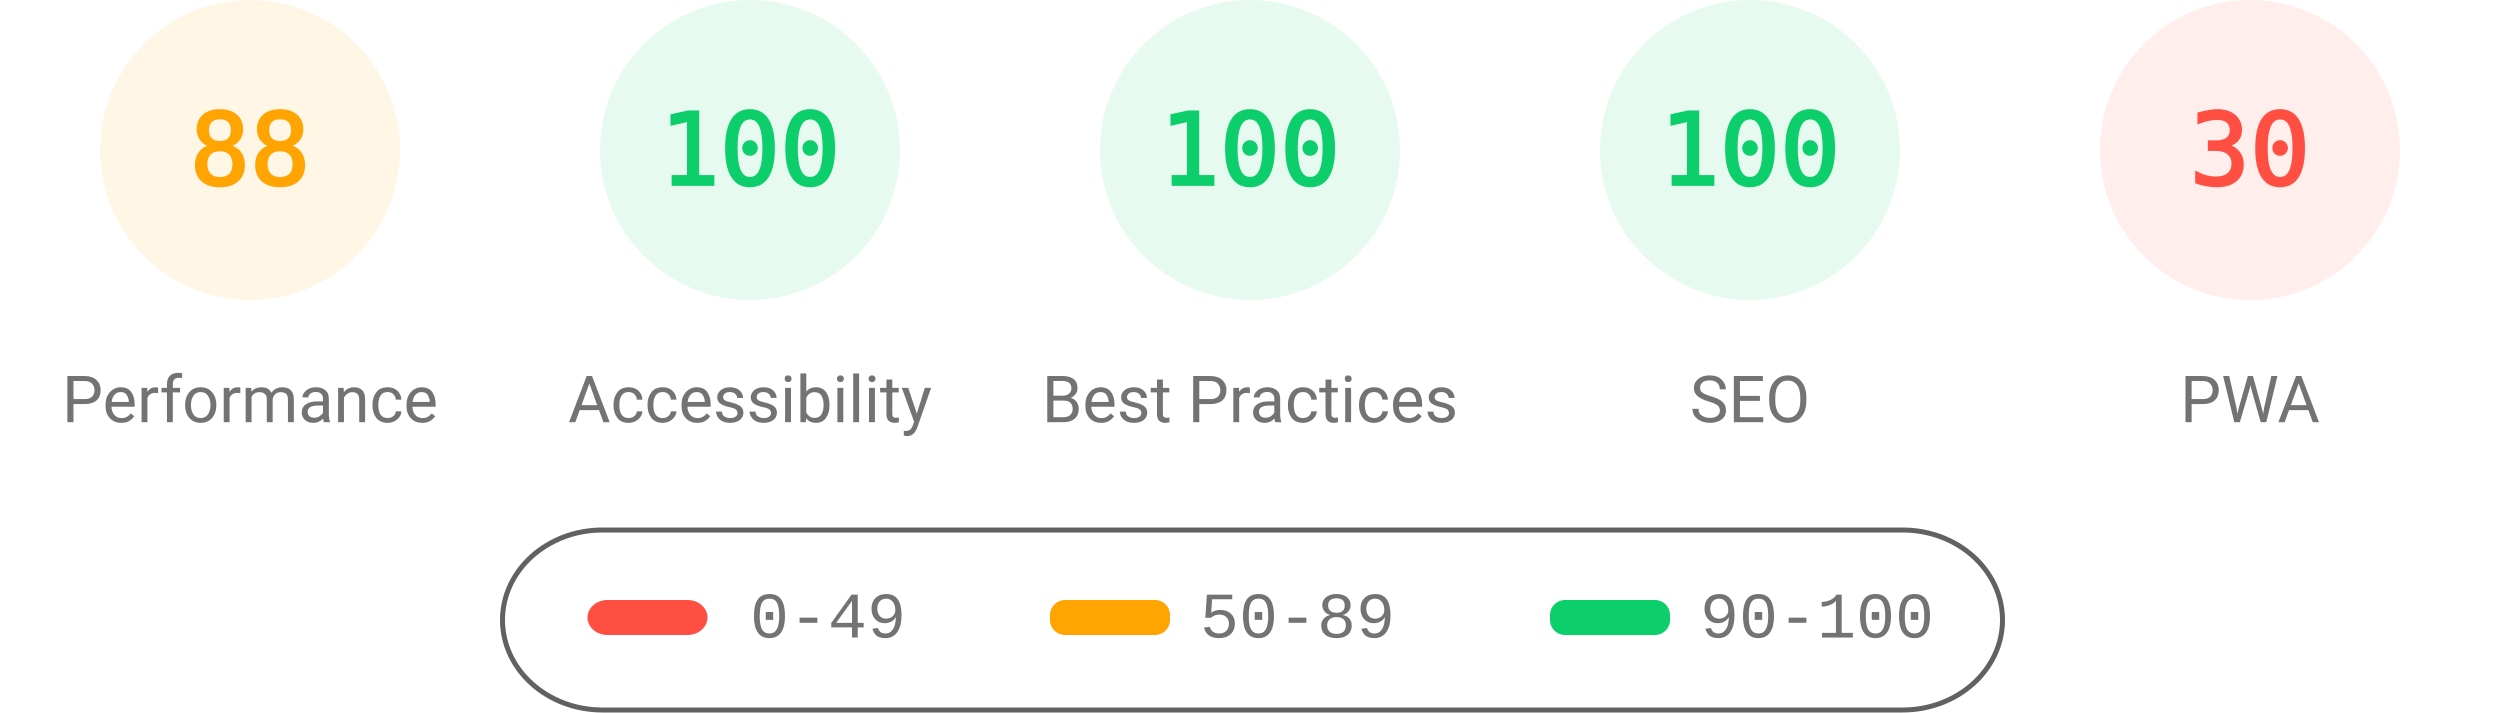
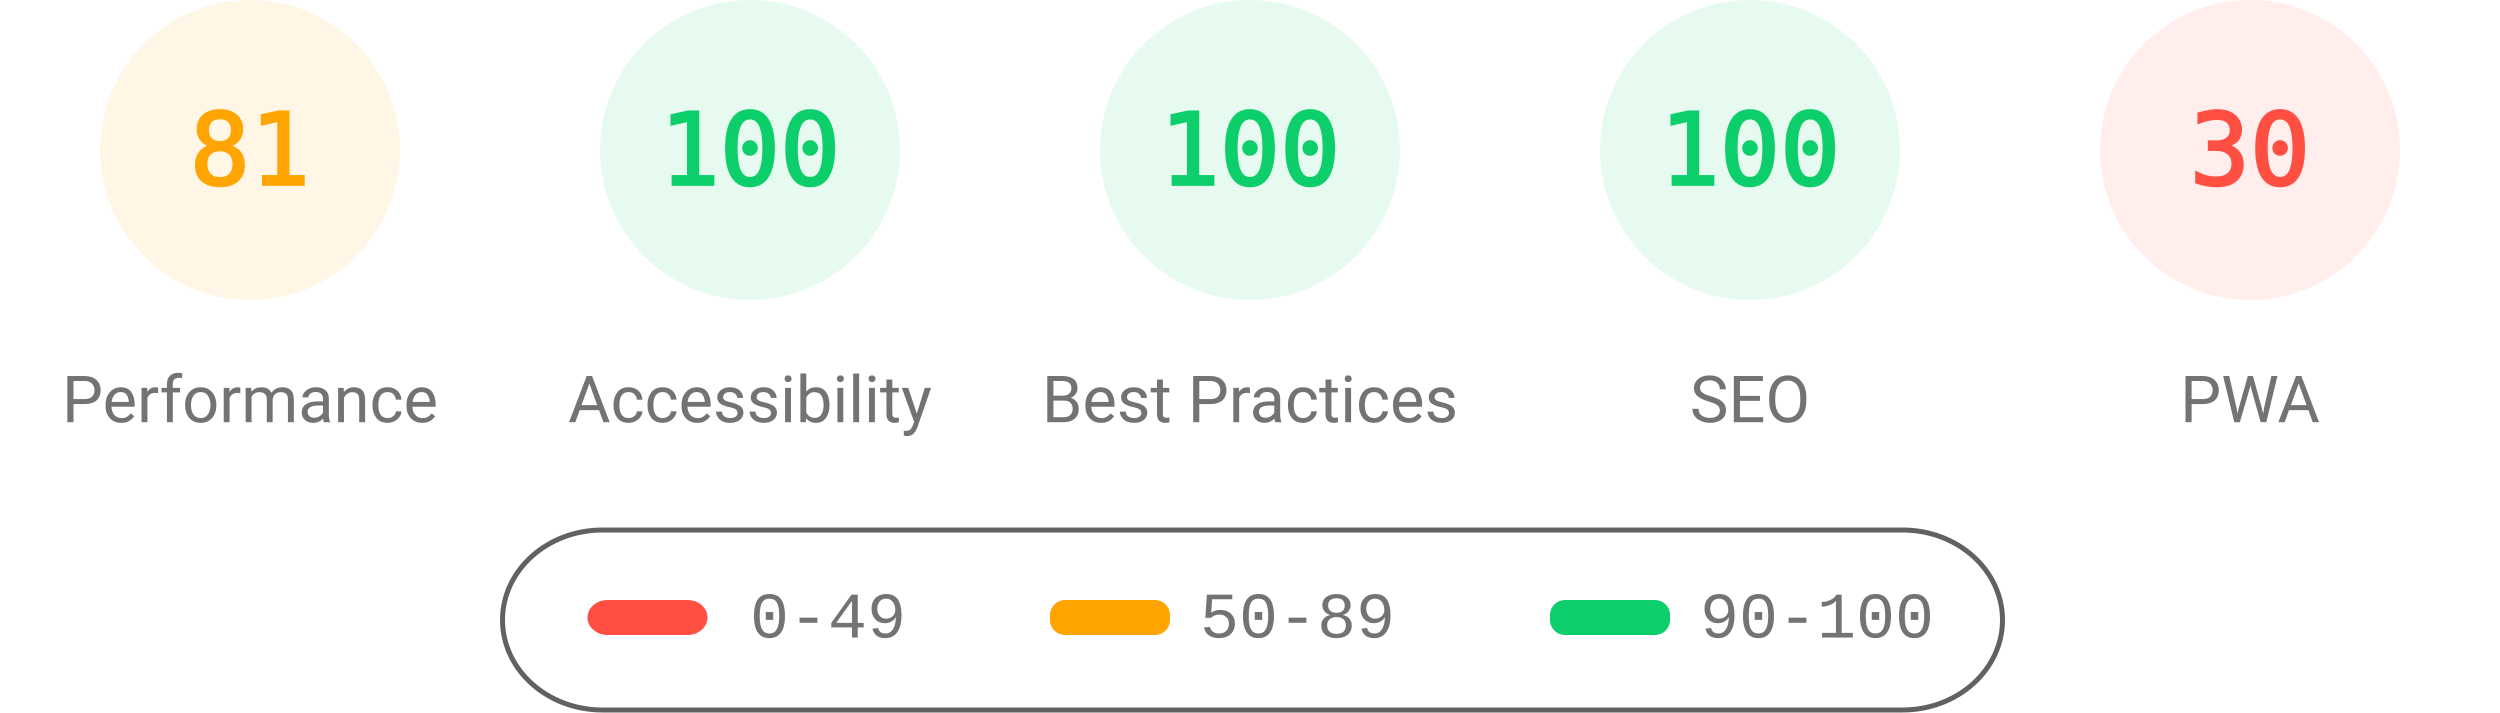
<svg xmlns="http://www.w3.org/2000/svg" fill="none" width="1000" height="285">
  <style>.gauge-base{opacity:.1}.gauge-arc{fill:none;animation-delay:250ms;stroke-linecap:round;transform:rotate(-90deg);transform-origin:100px 60px;animation:load-gauge 1s ease forwards}.guage-text{font-size:40px;font-family:monospace;text-align:center}.guage-red{color:#ff4e42;fill:#ff4e42;stroke:#ff4e42}.guage-orange{color:#ffa400;fill:#ffa400;stroke:#ffa400}.guage-green{color:#0cce6b;fill:#0cce6b;stroke:#0cce6b}.guage-undefined{color:#5c5c5c;fill:#5c5c5c;stroke:#5c5c5c}.guage-title{color:#737373;fill:#737373;stroke:none;font-size:26px;line-height:26px;font-family:Roboto,Halvetica,Arial,sans-serif}@keyframes load-gauge{from{stroke-dasharray:0 352.858}}</style>
  <svg class="guage-div guage-perf guage-orange" viewBox="0 0 200 200" width="200" height="200">
    <circle class="gauge-base" r="56" cx="100" cy="60" stroke-width="8" />
-     <circle class="gauge-arc guage-arc-1" r="56" cx="100" cy="60" stroke-width="8" style="stroke-dasharray:309.635,351.858" />
-     <text class="guage-text" x="100" y="60" alignment-baseline="central" dominant-baseline="central" text-anchor="middle">88</text>
+     <circle class="gauge-arc guage-arc-1" r="56" cx="100" cy="60" stroke-width="8" style="stroke-dasharray:285.005,351.858" />
+     <text class="guage-text" x="100" y="60" alignment-baseline="central" dominant-baseline="central" text-anchor="middle">81</text>
    <text class="guage-title" x="100" y="160" alignment-baseline="central" dominant-baseline="central" text-anchor="middle">Performance</text>
  </svg>
  <svg class="guage-div guage-acc guage-green" viewBox="0 0 200 200" width="200" height="200" x="200">
    <circle class="gauge-base" r="56" cx="100" cy="60" stroke-width="8" />
    <circle class="gauge-arc guage-arc-2" r="56" cx="100" cy="60" stroke-width="8" style="stroke-dasharray:351.858,351.858" />
    <text class="guage-text" x="100" y="60" alignment-baseline="central" dominant-baseline="central" text-anchor="middle">100</text>
    <text class="guage-title" x="100" y="160" alignment-baseline="central" dominant-baseline="central" text-anchor="middle">Accessibility</text>
  </svg>
  <svg class="guage-div guage-best guage-green" viewBox="0 0 200 200" width="200" height="200" x="400">
    <circle class="gauge-base" r="56" cx="100" cy="60" stroke-width="8" />
    <circle class="gauge-arc guage-arc-3" r="56" cx="100" cy="60" stroke-width="8" style="stroke-dasharray:351.858,351.858" />
    <text class="guage-text" x="100" y="60" alignment-baseline="central" dominant-baseline="central" text-anchor="middle">100</text>
    <text class="guage-title" x="100" y="160" alignment-baseline="central" dominant-baseline="central" text-anchor="middle">Best Practices</text>
  </svg>
  <svg class="guage-div guage-seo guage-green" viewBox="0 0 200 200" width="200" height="200" x="600">
    <circle class="gauge-base" r="56" cx="100" cy="60" stroke-width="8" />
    <circle class="gauge-arc guage-arc-4" r="56" cx="100" cy="60" stroke-width="8" style="stroke-dasharray:351.858,351.858" />
    <text class="guage-text" x="100" y="60" alignment-baseline="central" dominant-baseline="central" text-anchor="middle">100</text>
    <text class="guage-title" x="100" y="160" alignment-baseline="central" dominant-baseline="central" text-anchor="middle">SEO</text>
  </svg>
  <svg class="guage-div guage-pwa guage-red" viewBox="0 0 200 200" width="200" height="200" x="800">
    <circle class="gauge-base" r="56" cx="100" cy="60" stroke-width="8" />
    <circle class="gauge-arc guage-arc-4" r="56" cx="100" cy="60" stroke-width="8" style="stroke-dasharray:105.557,351.858" />
    <text class="guage-text" x="100" y="60" alignment-baseline="central" dominant-baseline="central" text-anchor="middle">30</text>
    <text class="guage-title" x="100" y="160" alignment-baseline="central" dominant-baseline="central" text-anchor="middle">PWA</text>
  </svg>
  <svg width="604" height="76" x="200" y="210">
    <path fill="none" id="canvas_background" d="M-1-1h604v80H-1z" />
    <rect fill-opacity="0" stroke="#616161" stroke-width="2" rx="40" id="svg_2" height="72" width="600" y="2" x="1" fill="#000" />
    <rect stroke="#000" rx="8" id="svg_3" height="14" width="48" y="30" x="35" stroke-opacity="null" stroke-width="0" fill="#ff4e42" />
    <rect stroke="#000" rx="6" id="svg_4" height="14" width="48" y="30" x="220" stroke-opacity="null" stroke-width="0" fill="#ffa400" />
    <rect stroke="#000" rx="6" id="svg_5" height="14" width="48" y="30" x="420" stroke-opacity="null" stroke-width="0" fill="#0cce6b" />
    <text xml:space="preserve" text-anchor="start" font-family="'Courier New', Courier, monospace" font-size="26" id="svg_6" y="45" x="100" stroke-opacity="null" stroke-width="0" stroke="#000" fill="#737373">0-49</text>
    <text xml:space="preserve" text-anchor="start" font-family="'Courier New', Courier, monospace" font-size="26" id="svg_7" y="45" x="280" stroke-opacity="null" stroke-width="0" stroke="#000" fill="#737373">50-89</text>
    <text xml:space="preserve" text-anchor="start" font-family="'Courier New', Courier, monospace" font-size="26" id="svg_8" y="45" x="480" stroke-opacity="null" stroke-width="0" stroke="#000" fill="#737373">90-100</text>
  </svg>
</svg>
